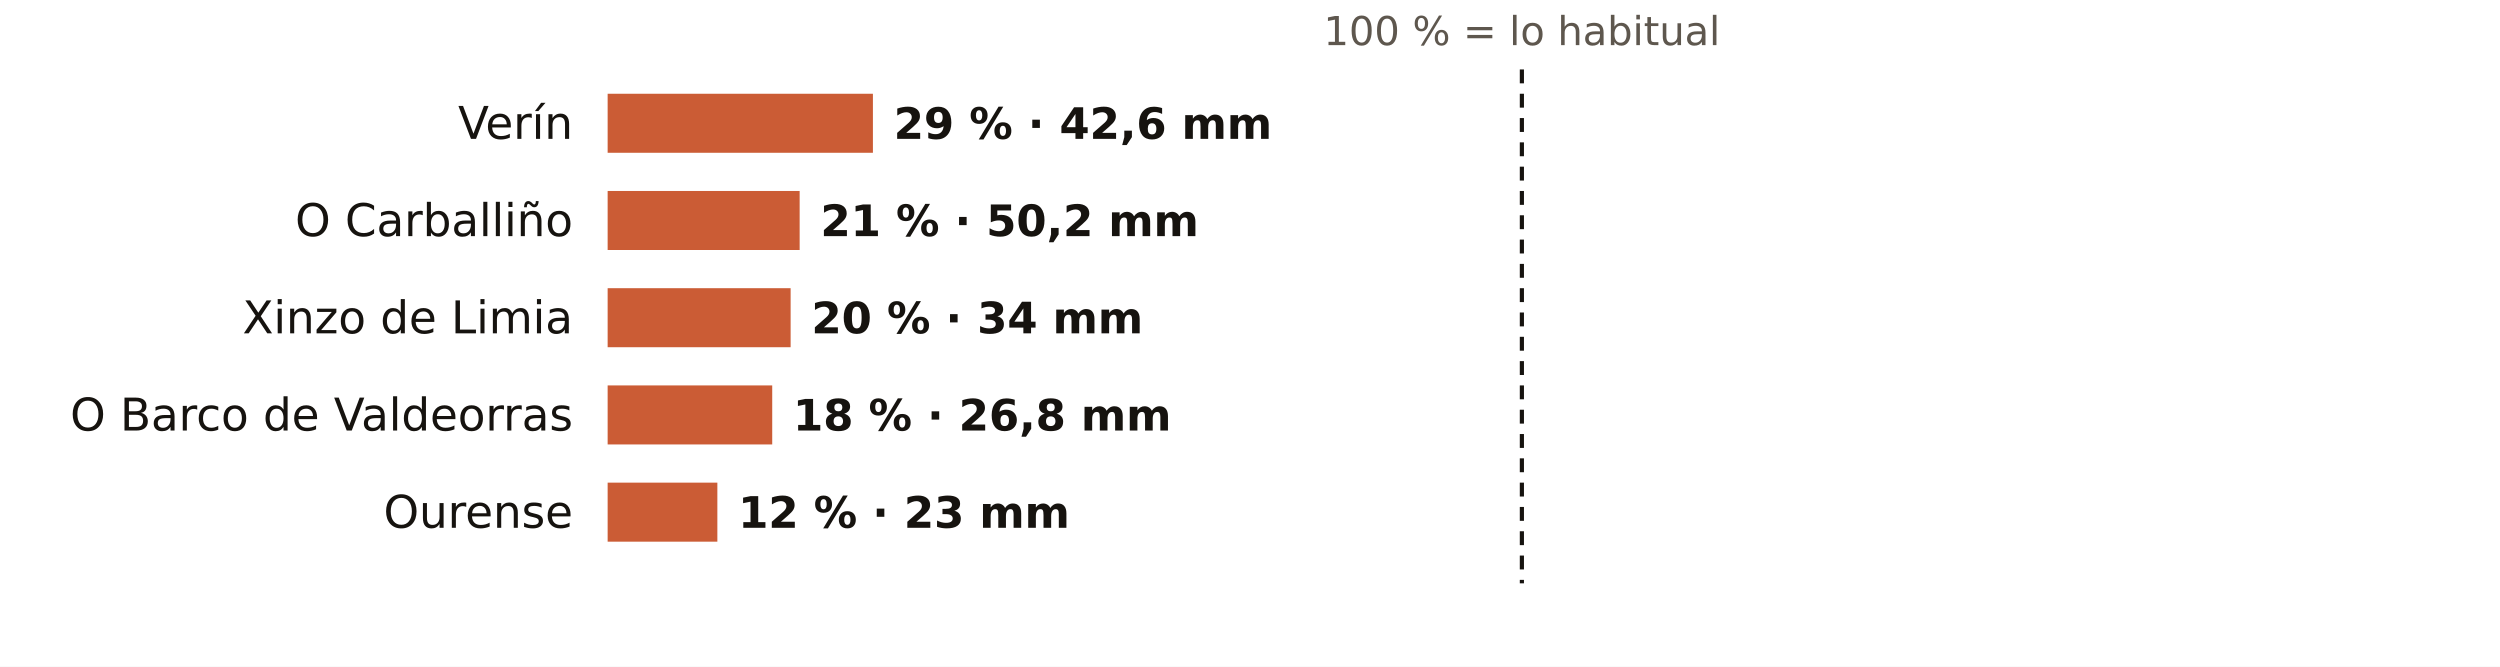
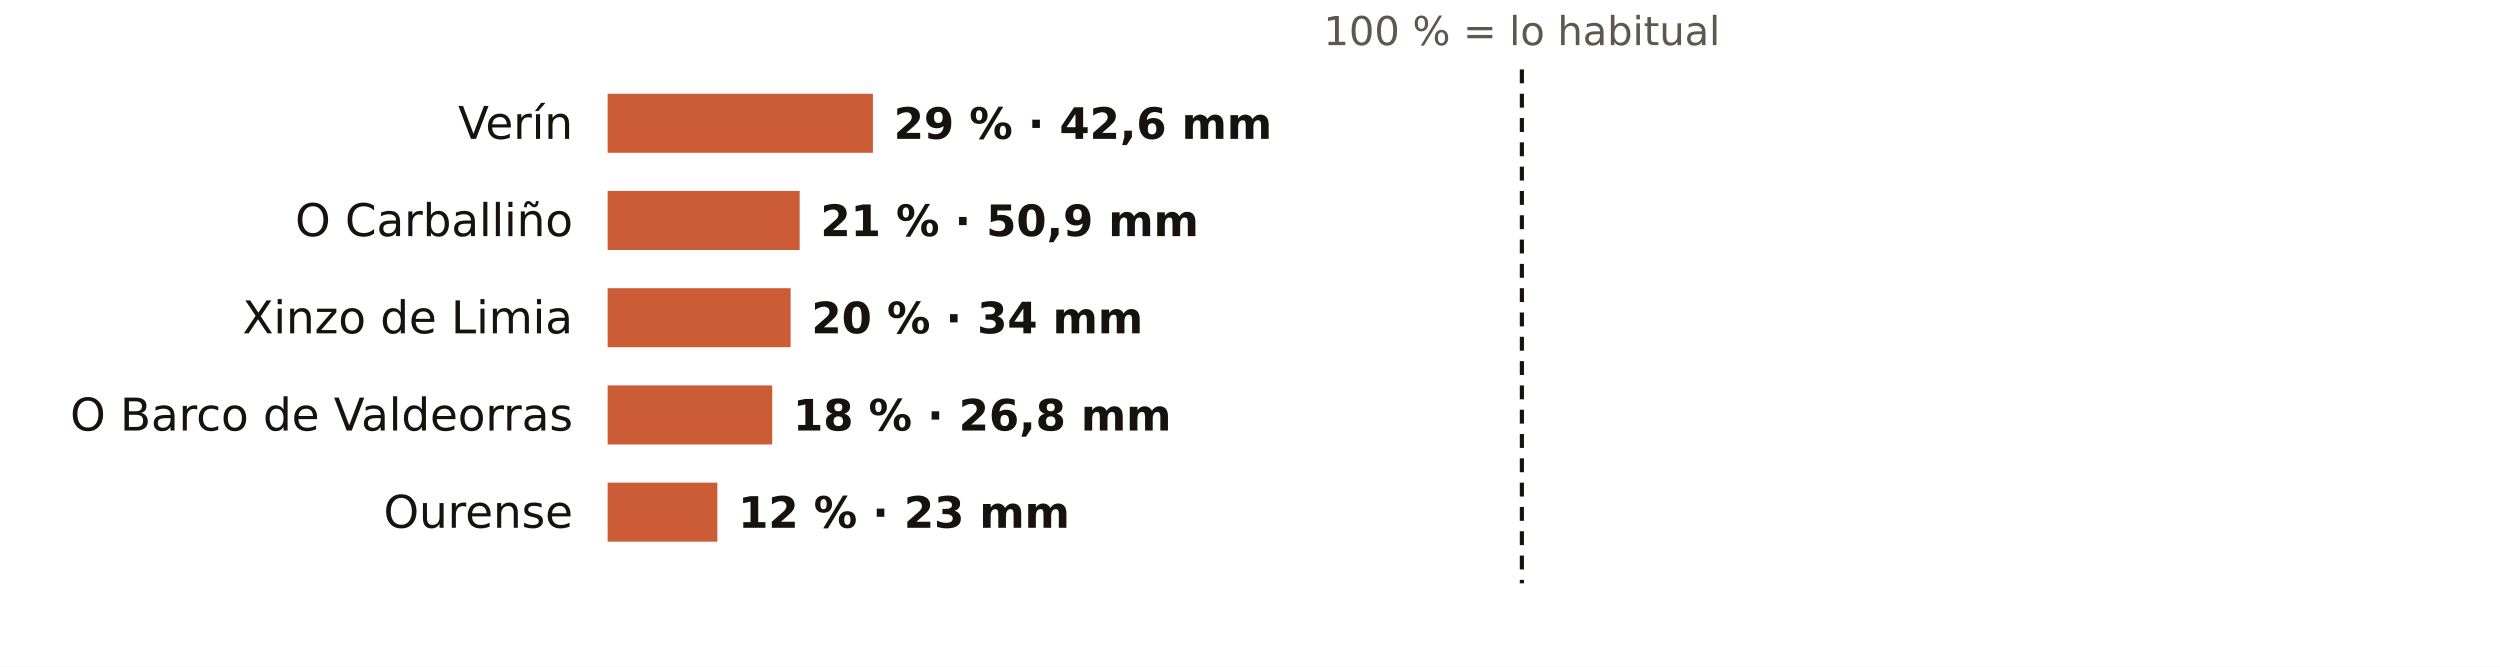
<svg xmlns="http://www.w3.org/2000/svg" viewBox="0 0 720 192" width="720" height="192" role="img" aria-label="El otoño en los pluviómetros de AEMET de Ourense: % de lo habitual">
  <rect width="720" height="192" fill="#FFFFFF" />
  <text x="438.3" y="13.0" font-size="11.5" fill="#5E574E" text-anchor="middle" font-weight="400" font-family="Public Sans, DejaVu Sans, Arial, sans-serif">100 % = lo habitual</text>
  <text x="165.0" y="40.0" font-size="13" fill="#16130F" text-anchor="end" font-weight="500" font-family="Public Sans, DejaVu Sans, Arial, sans-serif">Verín</text>
  <rect x="175" y="27" width="76.4" height="17" fill="#C4461A" opacity="0.88" />
  <text x="257.4" y="40.0" font-size="12.5" fill="#16130F" text-anchor="start" font-weight="600" font-family="Public Sans, DejaVu Sans, Arial, sans-serif">29 % · 42,6 mm</text>
  <text x="165.0" y="68.0" font-size="13" fill="#16130F" text-anchor="end" font-weight="500" font-family="Public Sans, DejaVu Sans, Arial, sans-serif">O Carballiño</text>
  <rect x="175" y="55" width="55.3" height="17" fill="#C4461A" opacity="0.88" />
-   <text x="236.3" y="68.0" font-size="12.5" fill="#16130F" text-anchor="start" font-weight="600" font-family="Public Sans, DejaVu Sans, Arial, sans-serif">21 % · 50,2 mm</text>
+   <text x="236.3" y="68.0" font-size="12.5" fill="#16130F" text-anchor="start" font-weight="600" font-family="Public Sans, DejaVu Sans, Arial, sans-serif">21 % · 50,9 mm</text>
  <text x="165.0" y="96.0" font-size="13" fill="#16130F" text-anchor="end" font-weight="500" font-family="Public Sans, DejaVu Sans, Arial, sans-serif">Xinzo de Limia</text>
  <rect x="175" y="83" width="52.7" height="17" fill="#C4461A" opacity="0.88" />
  <text x="233.7" y="96.0" font-size="12.5" fill="#16130F" text-anchor="start" font-weight="600" font-family="Public Sans, DejaVu Sans, Arial, sans-serif">20 % · 34 mm</text>
  <text x="165.0" y="124.0" font-size="13" fill="#16130F" text-anchor="end" font-weight="500" font-family="Public Sans, DejaVu Sans, Arial, sans-serif">O Barco de Valdeorras</text>
  <rect x="175" y="111" width="47.4" height="17" fill="#C4461A" opacity="0.88" />
  <text x="228.4" y="124.0" font-size="12.5" fill="#16130F" text-anchor="start" font-weight="600" font-family="Public Sans, DejaVu Sans, Arial, sans-serif">18 % · 26,8 mm</text>
  <text x="165.0" y="152.0" font-size="13" fill="#16130F" text-anchor="end" font-weight="500" font-family="Public Sans, DejaVu Sans, Arial, sans-serif">Ourense</text>
  <rect x="175" y="139" width="31.6" height="17" fill="#C4461A" opacity="0.88" />
  <text x="212.6" y="152.0" font-size="12.5" fill="#16130F" text-anchor="start" font-weight="600" font-family="Public Sans, DejaVu Sans, Arial, sans-serif">12 % · 23 mm</text>
  <line x1="438.3" x2="438.3" y1="20" y2="168" stroke="#16130F" stroke-width="1.2" stroke-dasharray="4 3" />
</svg>
